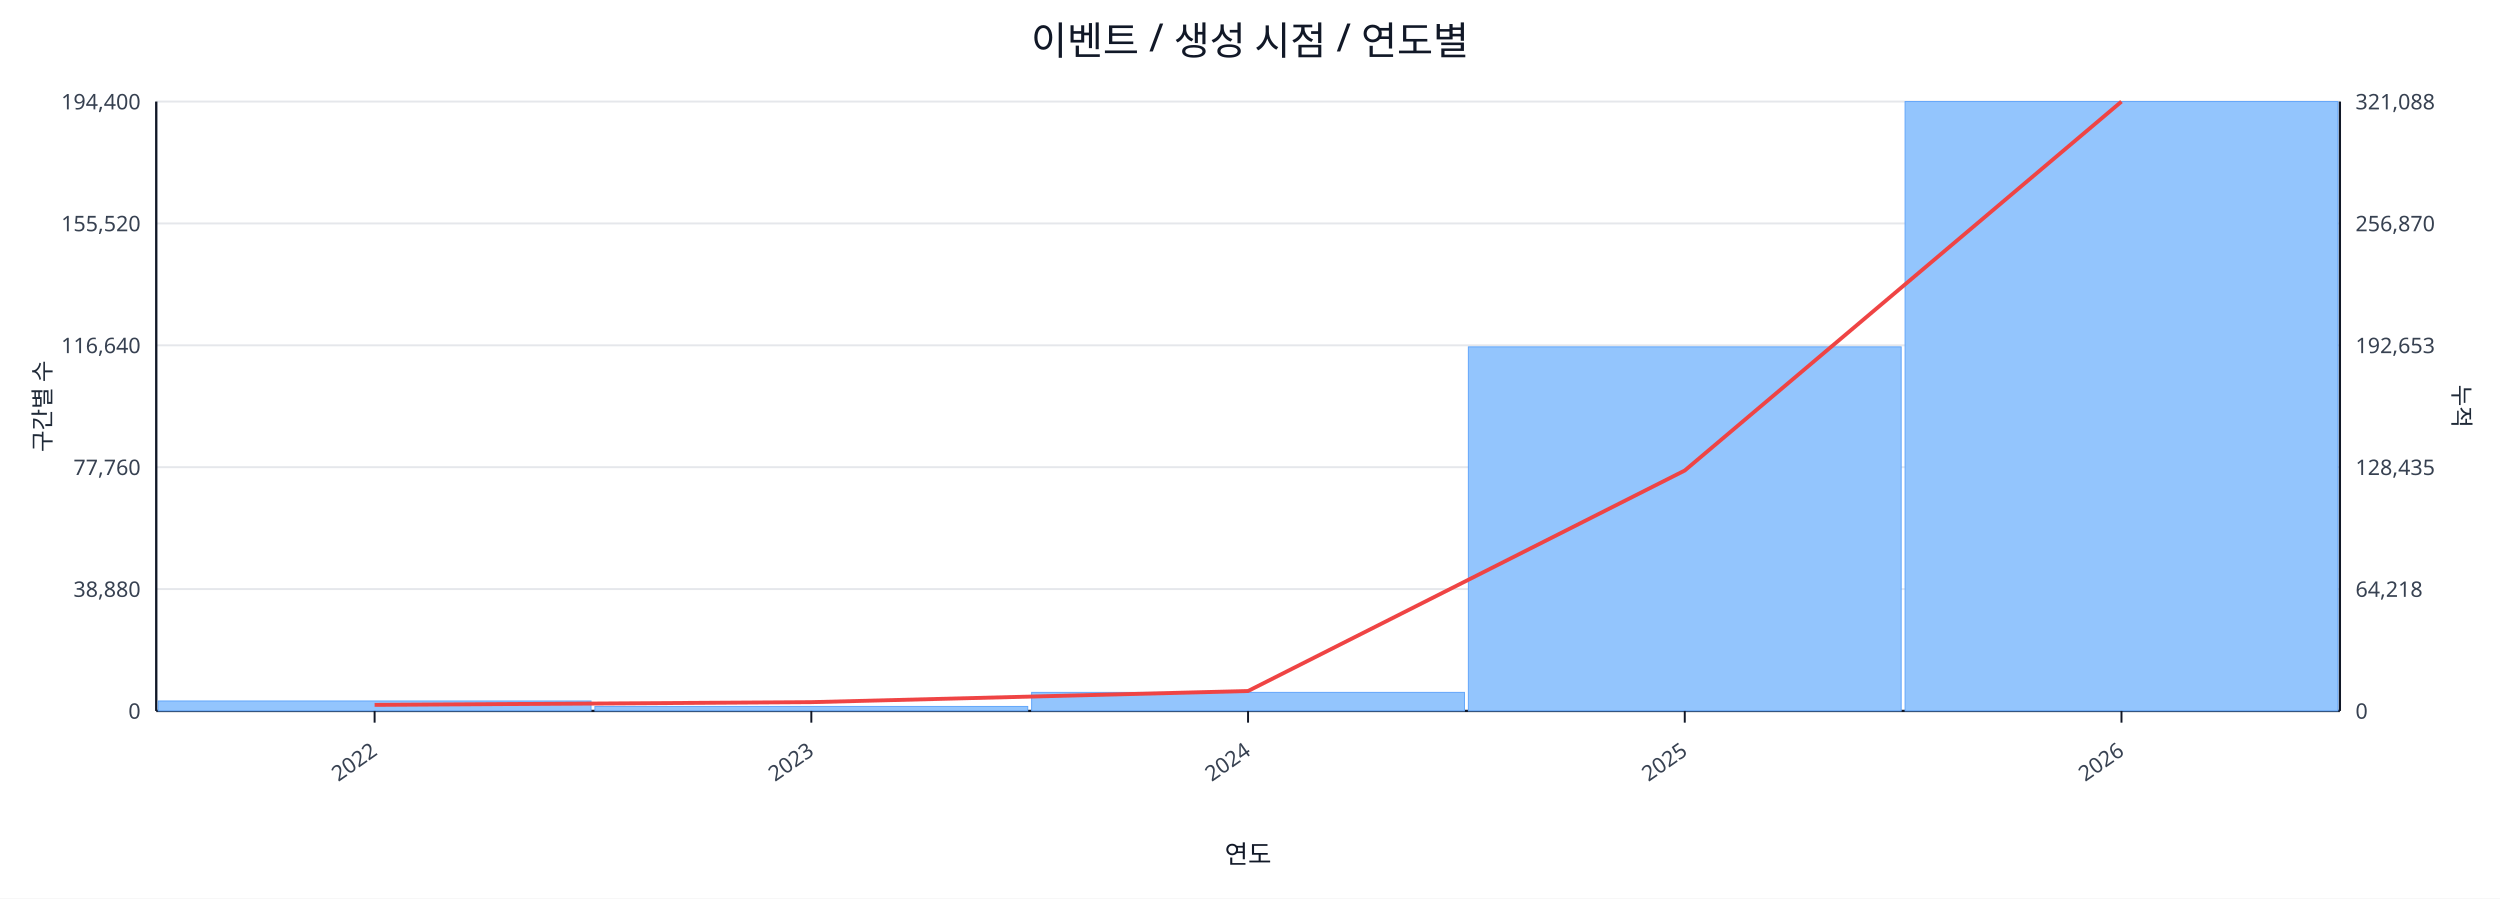
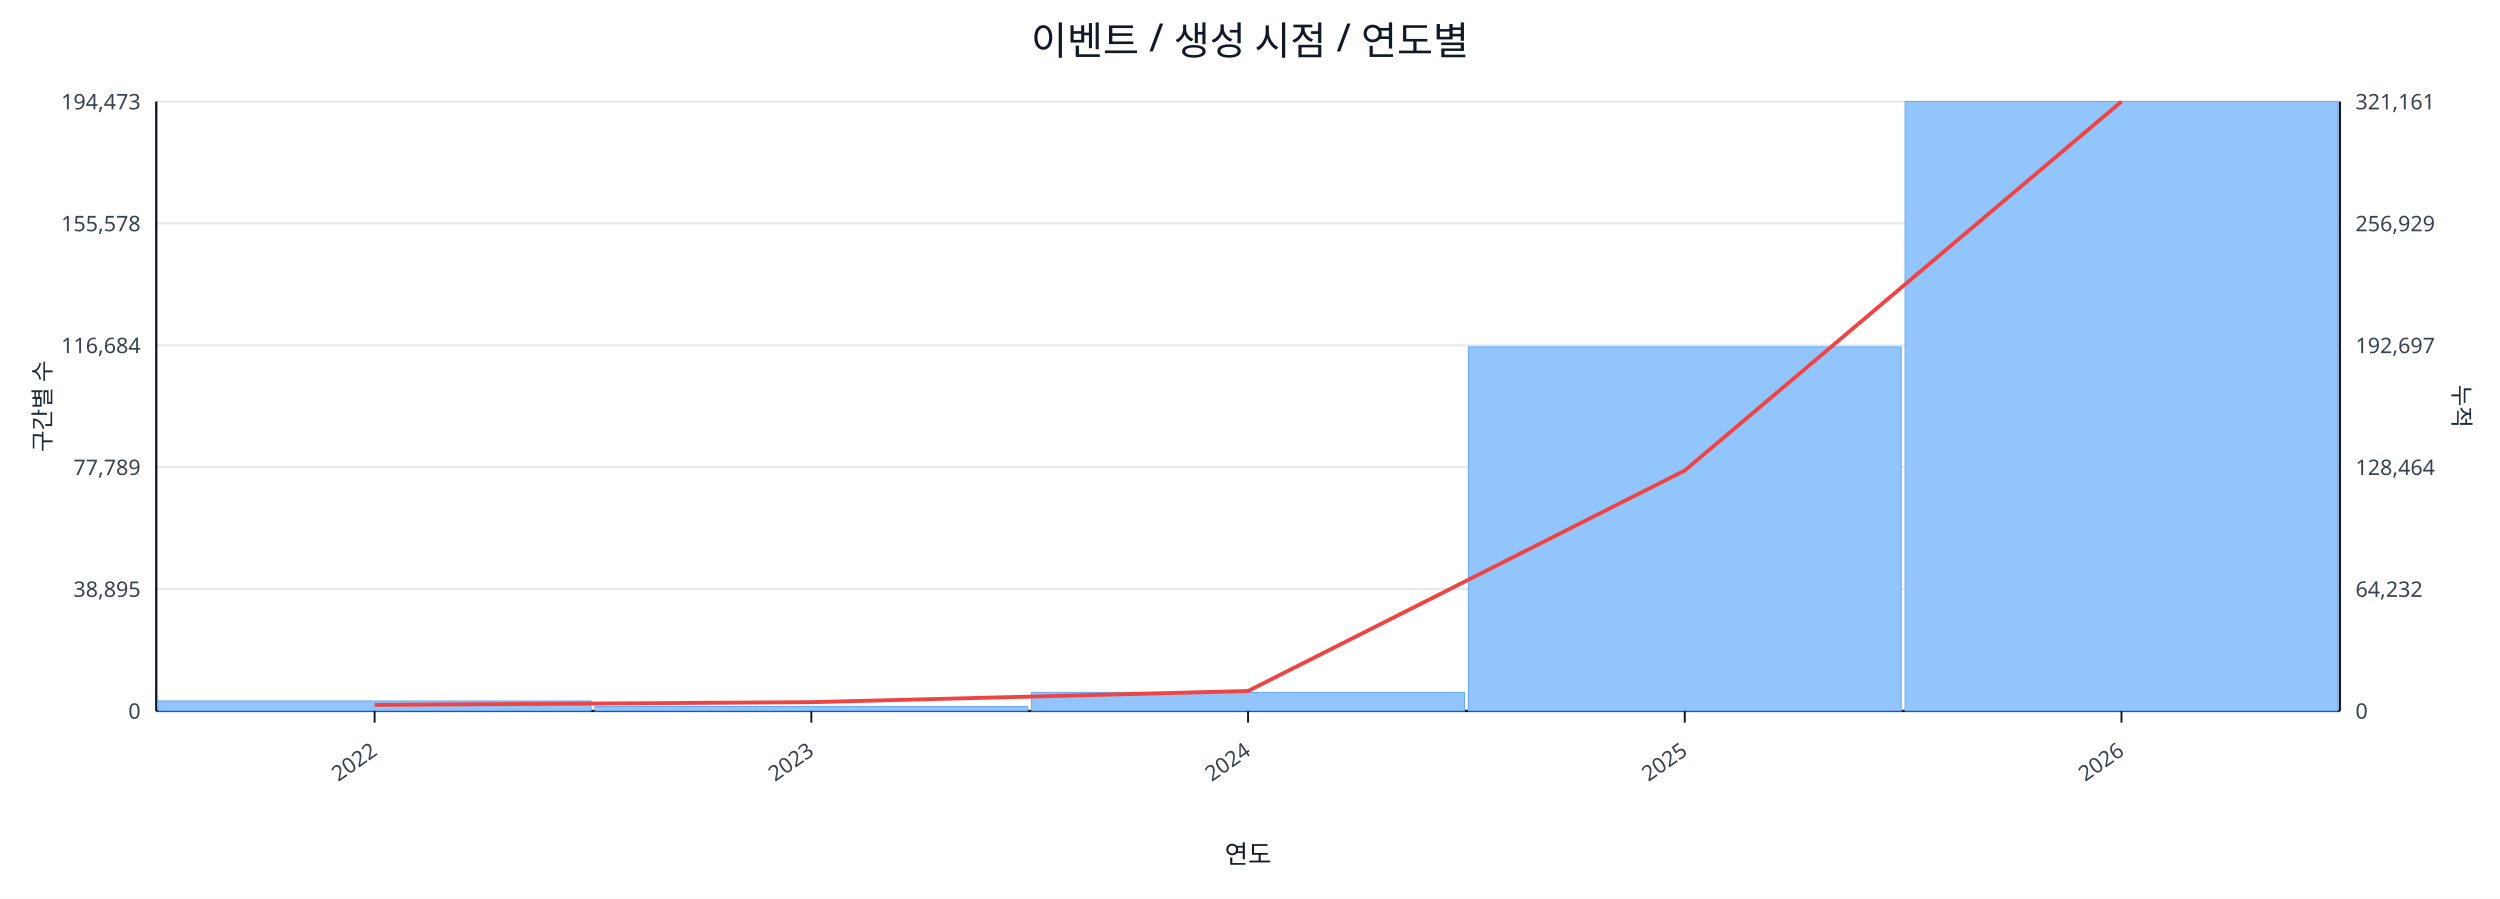
<svg xmlns="http://www.w3.org/2000/svg" width="1280" height="460" viewBox="0 0 1280 460">
  <rect x="0" y="0" width="100%" height="100%" fill="#ffffff" />
  <text x="640.0" y="28" font-size="20" text-anchor="middle" font-family="sans-serif" fill="#111827">이벤트 / 생성 시점 / 연도별</text>
  <line x1="80.0" y1="52.0" x2="1198.0" y2="52.0" stroke="#e5e7eb" stroke-width="1" />
-   <text x="72.0" y="56.0" font-size="11" text-anchor="end" font-family="sans-serif" fill="#374151">194,400</text>
-   <text x="1206.0" y="56.0" font-size="11" text-anchor="start" font-family="sans-serif" fill="#374151">321,088</text>
+   <text x="72.0" y="56.0" font-size="11" text-anchor="end" font-family="sans-serif" fill="#374151">194,473</text>
+   <text x="1206.0" y="56.0" font-size="11" text-anchor="start" font-family="sans-serif" fill="#374151">321,161</text>
  <line x1="80.0" y1="114.4" x2="1198.0" y2="114.4" stroke="#e5e7eb" stroke-width="1" />
-   <text x="72.0" y="118.4" font-size="11" text-anchor="end" font-family="sans-serif" fill="#374151">155,520</text>
-   <text x="1206.0" y="118.4" font-size="11" text-anchor="start" font-family="sans-serif" fill="#374151">256,870</text>
+   <text x="72.0" y="118.4" font-size="11" text-anchor="end" font-family="sans-serif" fill="#374151">155,578</text>
+   <text x="1206.0" y="118.4" font-size="11" text-anchor="start" font-family="sans-serif" fill="#374151">256,929</text>
  <line x1="80.0" y1="176.8" x2="1198.0" y2="176.8" stroke="#e5e7eb" stroke-width="1" />
-   <text x="72.0" y="180.8" font-size="11" text-anchor="end" font-family="sans-serif" fill="#374151">116,640</text>
-   <text x="1206.0" y="180.8" font-size="11" text-anchor="start" font-family="sans-serif" fill="#374151">192,653</text>
+   <text x="72.0" y="180.8" font-size="11" text-anchor="end" font-family="sans-serif" fill="#374151">116,684</text>
+   <text x="1206.0" y="180.8" font-size="11" text-anchor="start" font-family="sans-serif" fill="#374151">192,697</text>
  <line x1="80.0" y1="239.2" x2="1198.0" y2="239.2" stroke="#e5e7eb" stroke-width="1" />
-   <text x="72.0" y="243.2" font-size="11" text-anchor="end" font-family="sans-serif" fill="#374151">77,760</text>
-   <text x="1206.0" y="243.2" font-size="11" text-anchor="start" font-family="sans-serif" fill="#374151">128,435</text>
+   <text x="72.0" y="243.2" font-size="11" text-anchor="end" font-family="sans-serif" fill="#374151">77,789</text>
+   <text x="1206.0" y="243.2" font-size="11" text-anchor="start" font-family="sans-serif" fill="#374151">128,464</text>
  <line x1="80.0" y1="301.6" x2="1198.0" y2="301.6" stroke="#e5e7eb" stroke-width="1" />
-   <text x="72.0" y="305.6" font-size="11" text-anchor="end" font-family="sans-serif" fill="#374151">38,880</text>
-   <text x="1206.0" y="305.6" font-size="11" text-anchor="start" font-family="sans-serif" fill="#374151">64,218</text>
+   <text x="72.0" y="305.6" font-size="11" text-anchor="end" font-family="sans-serif" fill="#374151">38,895</text>
+   <text x="1206.0" y="305.6" font-size="11" text-anchor="start" font-family="sans-serif" fill="#374151">64,232</text>
  <line x1="80.0" y1="364.0" x2="1198.0" y2="364.0" stroke="#e5e7eb" stroke-width="1" />
  <text x="72.0" y="368.0" font-size="11" text-anchor="end" font-family="sans-serif" fill="#374151">0</text>
  <text x="1206.0" y="368.0" font-size="11" text-anchor="start" font-family="sans-serif" fill="#374151">0</text>
  <line x1="80.0" y1="364.0" x2="1198.0" y2="364.0" stroke="#111827" stroke-width="1.2" />
  <line x1="80.0" y1="52.0" x2="80.0" y2="364.0" stroke="#111827" stroke-width="1.2" />
  <line x1="1198.0" y1="52.0" x2="1198.0" y2="364.0" stroke="#111827" stroke-width="1.2" />
  <rect x="81.0" y="358.9" width="221.6" height="5.1" fill="#93c5fd" stroke="#60a5fa" stroke-width="0.5" />
  <rect x="304.6" y="361.7" width="221.6" height="2.3" fill="#93c5fd" stroke="#60a5fa" stroke-width="0.5" />
  <rect x="528.2" y="354.5" width="221.6" height="9.5" fill="#93c5fd" stroke="#60a5fa" stroke-width="0.5" />
  <rect x="751.8" y="177.6" width="221.6" height="186.4" fill="#93c5fd" stroke="#60a5fa" stroke-width="0.5" />
  <rect x="975.4" y="52.0" width="221.6" height="312.0" fill="#93c5fd" stroke="#60a5fa" stroke-width="0.5" />
  <polyline fill="none" stroke="#ef4444" stroke-width="2" points="191.8,360.9 415.4,359.5 639.0,353.8 862.6,240.9 1086.2,52.0" />
  <line x1="191.8" y1="364.0" x2="191.8" y2="370.0" stroke="#111827" stroke-width="1" />
  <text x="193.8" y="386.0" font-size="11" text-anchor="end" transform="rotate(-35 193.8 386.0)" font-family="sans-serif" fill="#374151">2022</text>
  <line x1="415.4" y1="364.0" x2="415.4" y2="370.0" stroke="#111827" stroke-width="1" />
  <text x="417.4" y="386.0" font-size="11" text-anchor="end" transform="rotate(-35 417.4 386.0)" font-family="sans-serif" fill="#374151">2023</text>
  <line x1="639.0" y1="364.0" x2="639.0" y2="370.0" stroke="#111827" stroke-width="1" />
  <text x="641.0" y="386.0" font-size="11" text-anchor="end" transform="rotate(-35 641.0 386.0)" font-family="sans-serif" fill="#374151">2024</text>
  <line x1="862.6" y1="364.0" x2="862.6" y2="370.0" stroke="#111827" stroke-width="1" />
  <text x="864.6" y="386.0" font-size="11" text-anchor="end" transform="rotate(-35 864.6 386.0)" font-family="sans-serif" fill="#374151">2025</text>
  <line x1="1086.2" y1="364.0" x2="1086.2" y2="370.0" stroke="#111827" stroke-width="1" />
  <text x="1088.2" y="386.0" font-size="11" text-anchor="end" transform="rotate(-35 1088.2 386.0)" font-family="sans-serif" fill="#374151">2026</text>
  <text x="26" y="208.0" font-size="12" transform="rotate(-90 26 208.0)" text-anchor="middle" font-family="sans-serif" fill="#1f2937">구간별 수</text>
  <text x="1256.0" y="208.0" font-size="12" transform="rotate(90 1256.0 208.0)" text-anchor="middle" font-family="sans-serif" fill="#1f2937">누적</text>
  <text x="639.0" y="442.0" font-size="13" text-anchor="middle" font-family="sans-serif" fill="#111827">연도</text>
</svg>
